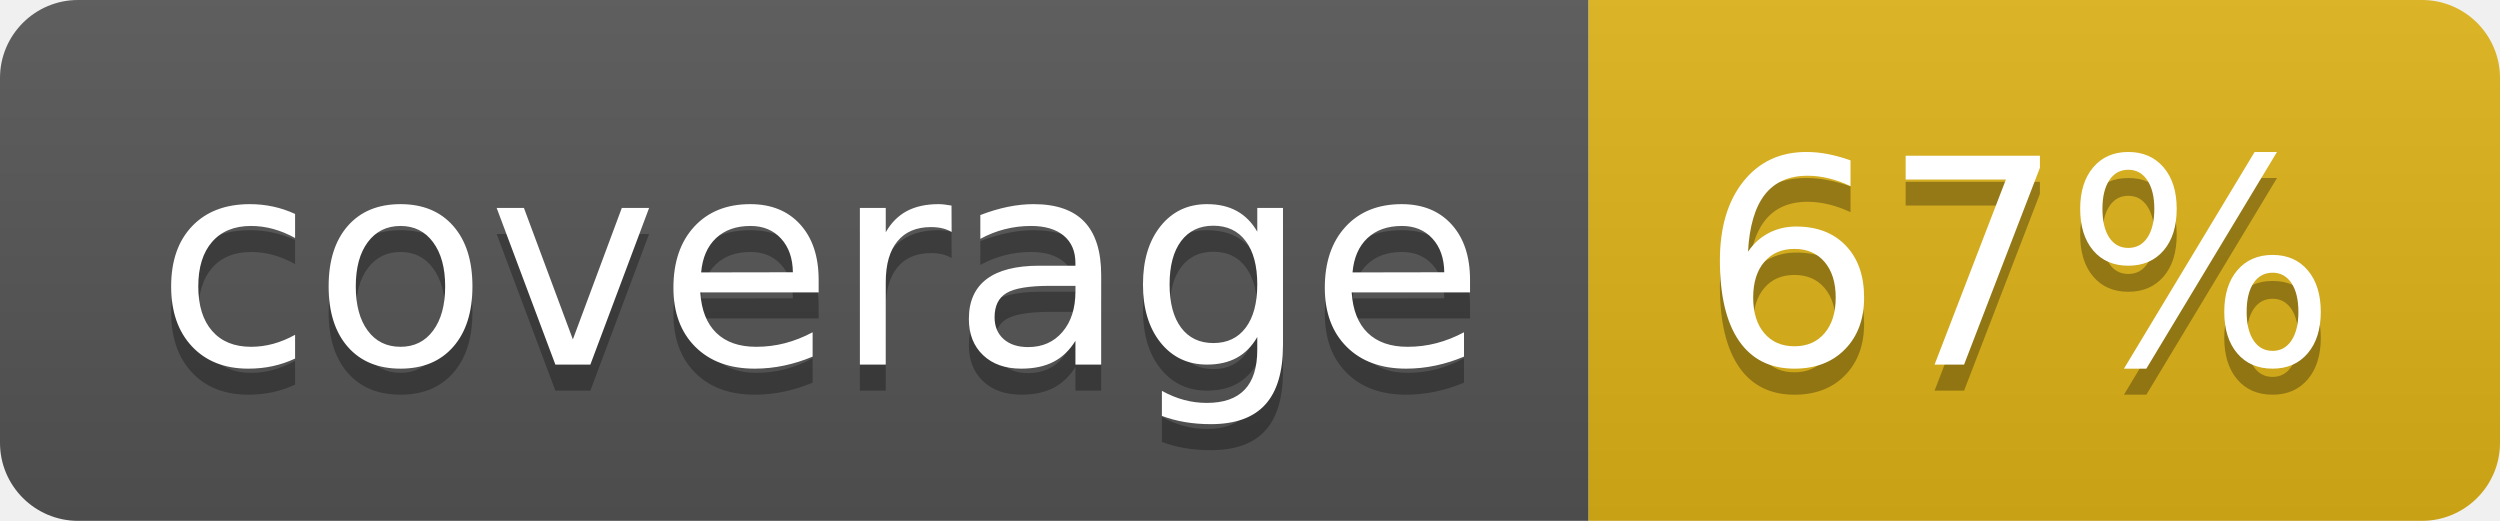
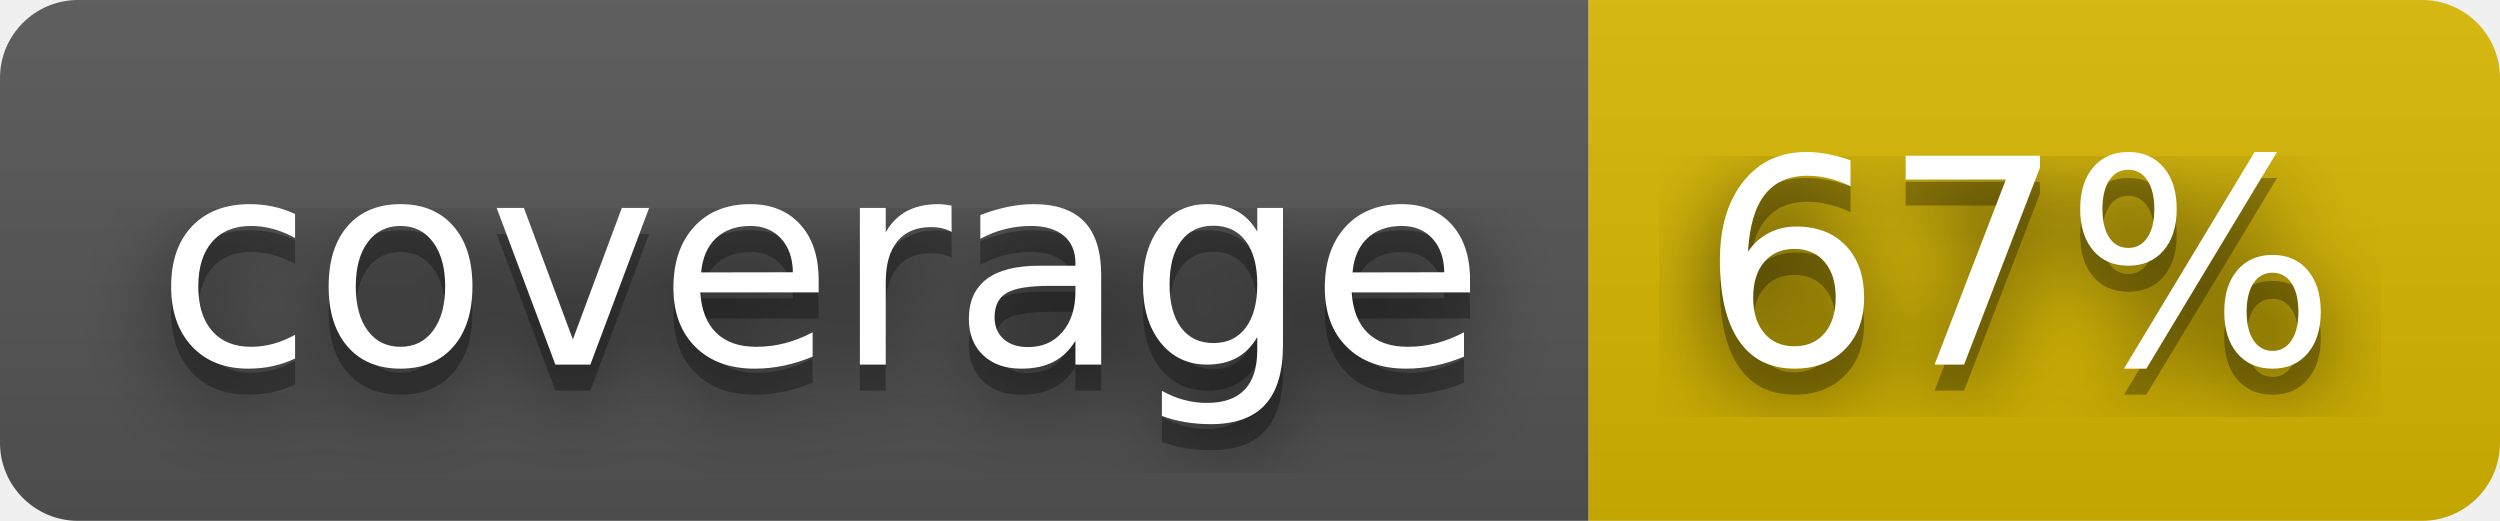
<svg xmlns="http://www.w3.org/2000/svg" width="96" height="20" role="img" aria-label="coverage: 67%">
+   <filter id="blur">
+     <feGaussianBlur stdDeviation="16" />
+   </filter>
  <linearGradient id="s" x2="0" y2="100%">
    <stop offset="0" stop-color="#bbb" stop-opacity=".1" />
    <stop offset="1" stop-opacity=".1" />
  </linearGradient>
  <clipPath id="r">
-     <rect width="96" height="20" rx="3" fill="#fff" />
+     <rect width="96" height="20" rx="3" />
  </clipPath>
  <g clip-path="url(#r)">
    <rect width="61" height="20" fill="#555" />
-     <rect x="61" width="35" height="20" fill="#dfb317" />
+     <rect x="61" width="35" height="20" fill="#d8b800" />
    <rect width="96" height="20" fill="url(#s)" />
  </g>
  <g fill="#fff" text-anchor="middle" font-family="Verdana,Geneva,DejaVu Sans,sans-serif" text-rendering="geometricPrecision" font-size="110">
-     <text aria-hidden="true" x="315" y="150" fill="#010101" fill-opacity=".3" transform="scale(.1)" textLength="510">coverage</text>
-     <text x="315" y="140" transform="scale(.1)" fill="#fff" textLength="510">coverage</text>
-     <text aria-hidden="true" x="775" y="150" fill="#010101" fill-opacity=".3" transform="scale(.1)" textLength="250">67%</text>
-     <text x="775" y="140" transform="scale(.1)" fill="#fff" textLength="250">67%</text>
+     <g transform="scale(.1)">
+       <g aria-hidden="true" fill="#010101">
+         <text x="315" y="150" fill-opacity=".8" filter="url(#blur)" textLength="510">coverage</text>
+         <text x="315" y="150" fill-opacity=".3" textLength="510">coverage</text>
+       </g>
+       <text x="315" y="140" textLength="510">coverage</text>
+     </g>
+     <g transform="scale(.1)">
+       <g aria-hidden="true" fill="#010101">
+         <text x="775" y="150" fill-opacity=".8" filter="url(#blur)" textLength="250">67%</text>
+         <text x="775" y="150" fill-opacity=".3" textLength="250">67%</text>
+       </g>
+       <text x="775" y="140" textLength="250">67%</text>
+     </g>
  </g>
</svg>
